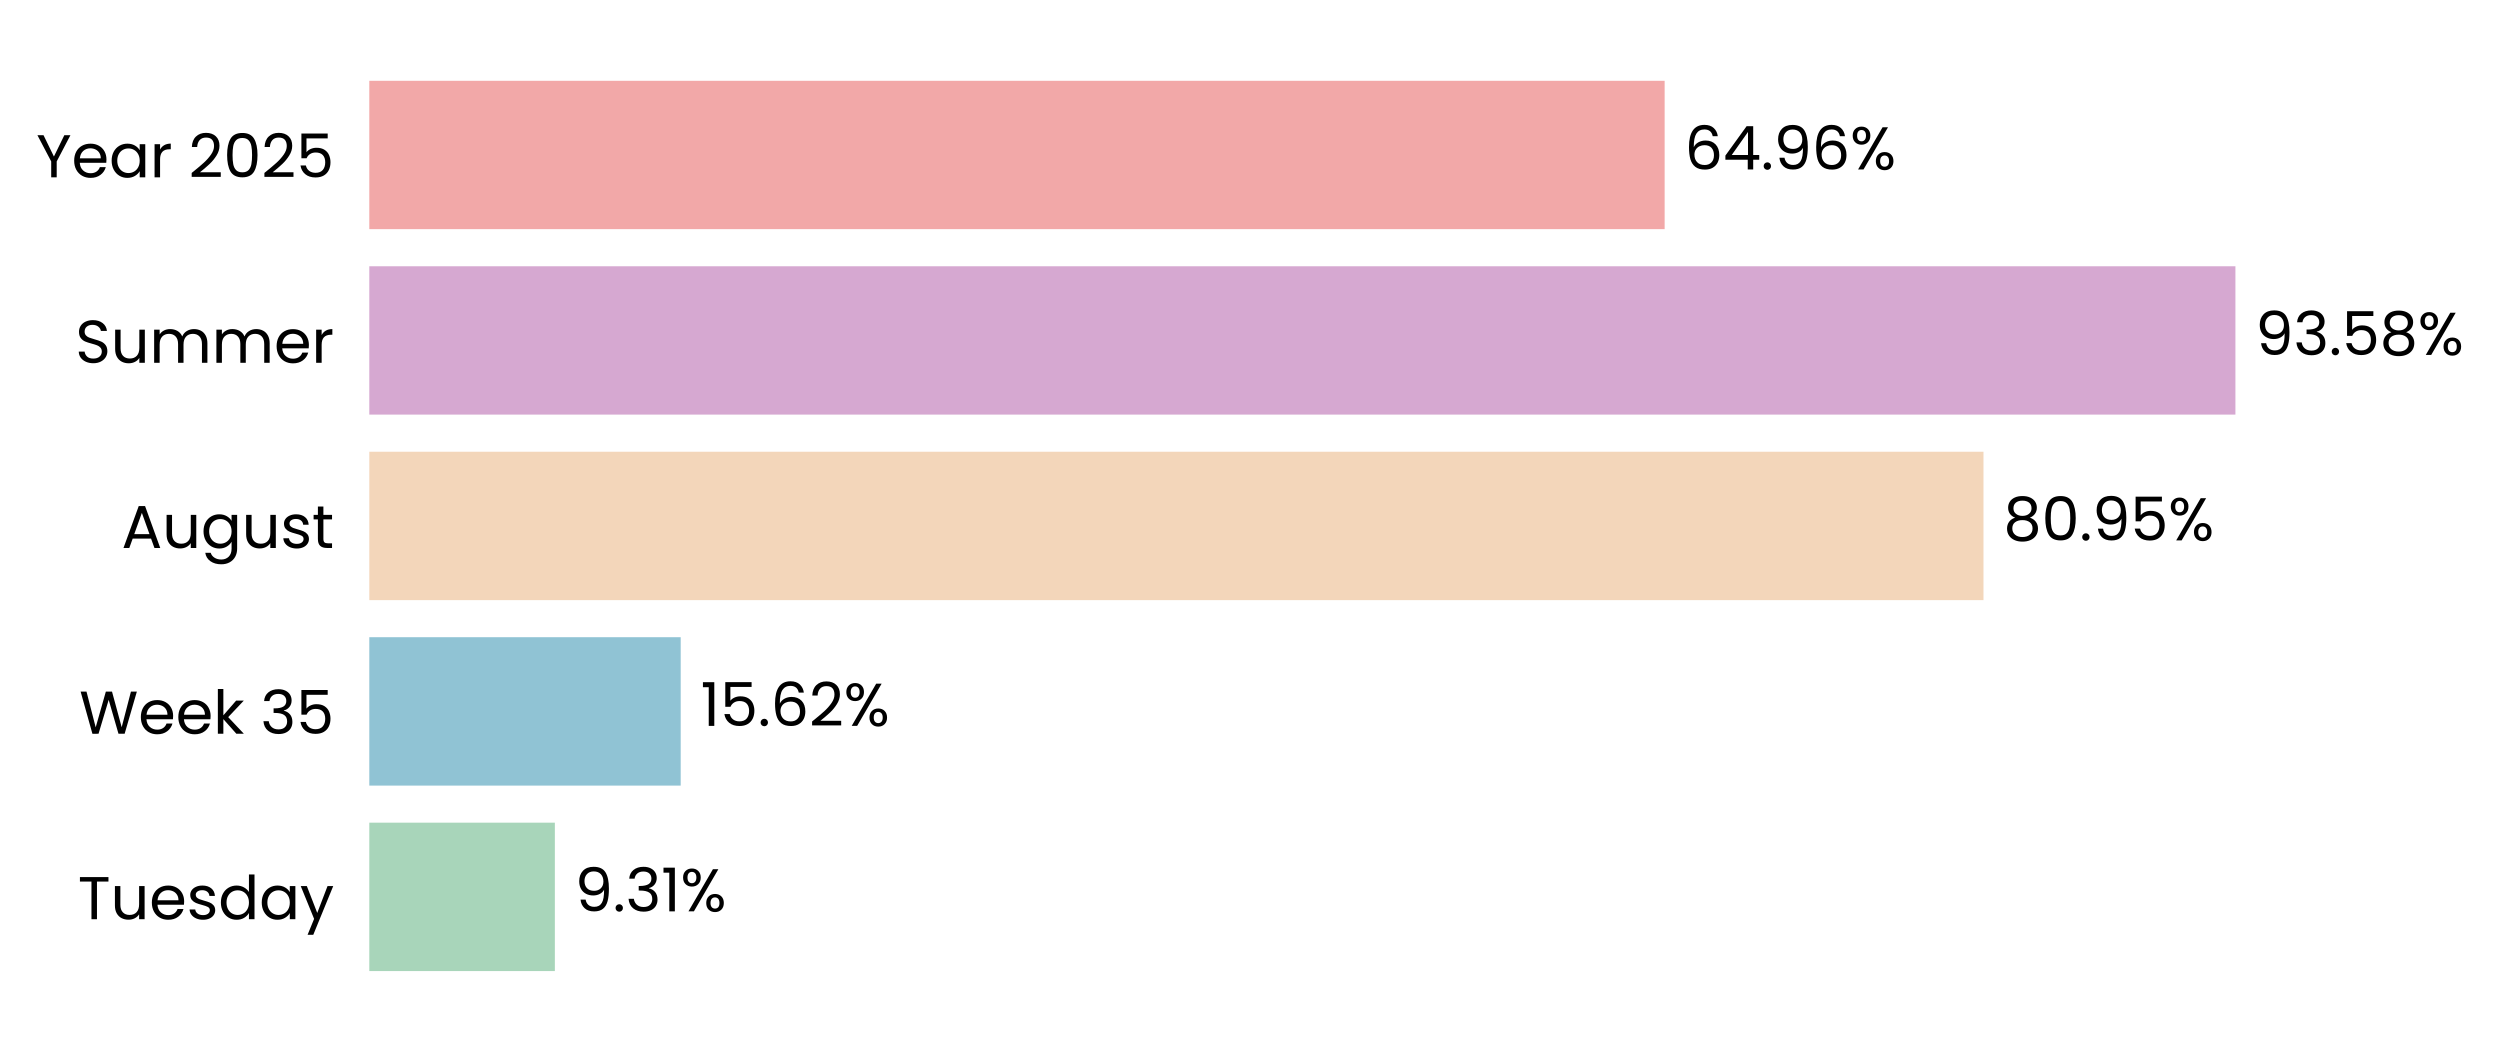
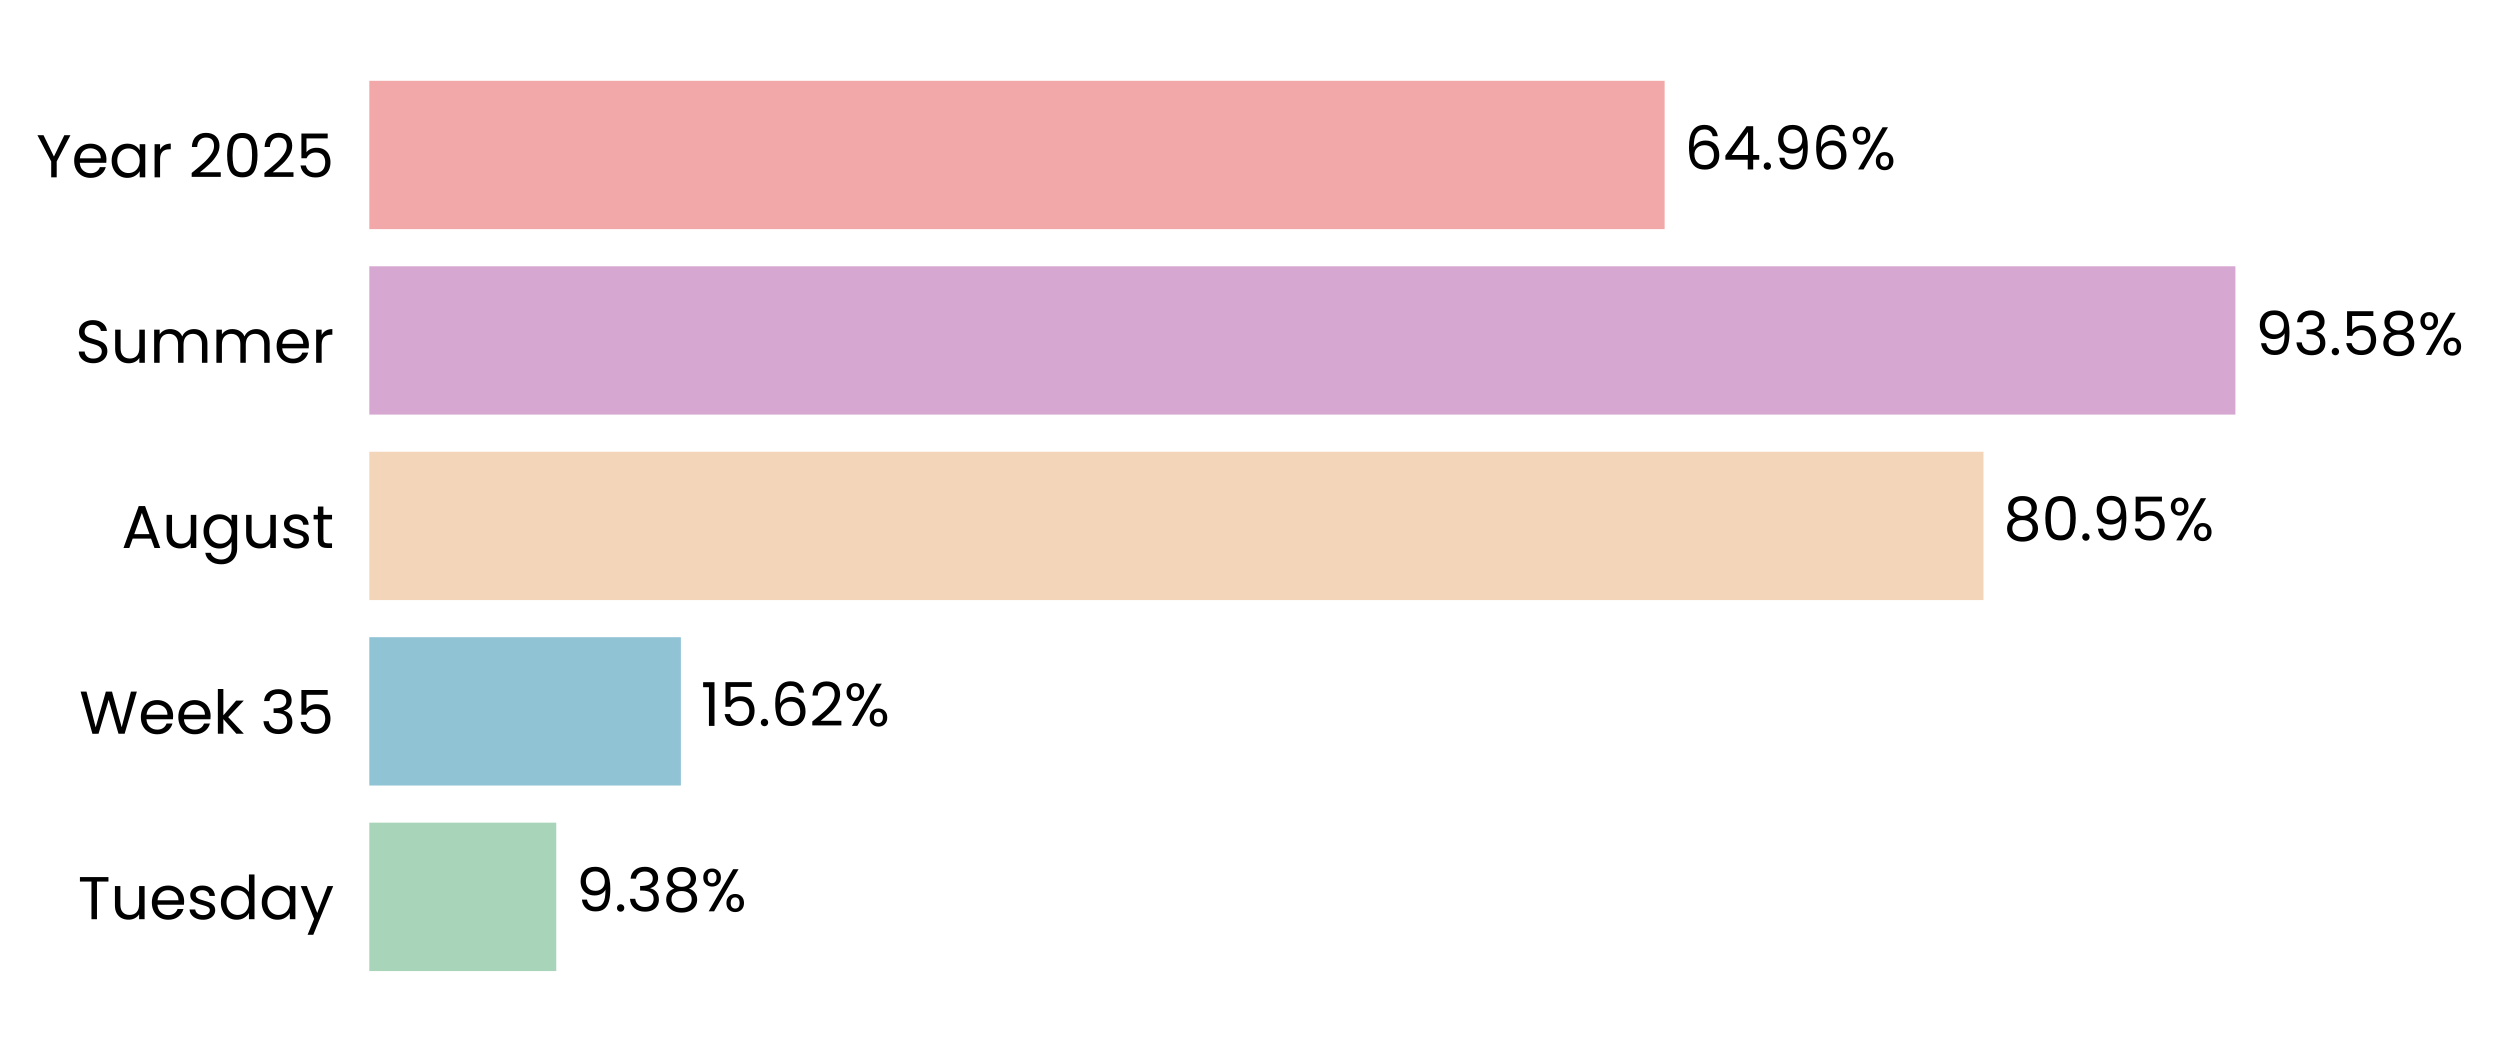
- <svg xmlns="http://www.w3.org/2000/svg" xmlns:xlink="http://www.w3.org/1999/xlink" width="496.28pt" height="208.8pt" viewBox="0 0 496.28 208.8" version="1.1">
+ <svg xmlns="http://www.w3.org/2000/svg" xmlns:xlink="http://www.w3.org/1999/xlink" width="496.281pt" height="208.8pt" viewBox="0 0 496.281 208.8" version="1.1">
  <defs>
    <style type="text/css">*{stroke-linejoin: round; stroke-linecap: butt}</style>
  </defs>
  <g id="figure_1">
    <g id="patch_1">
-       <path d="M 0 208.8  L 496.28 208.8  L 496.28 0  L 0 0  L 0 208.8  z " style="fill: none" />
+       <path d="M 0 208.8  L 496.281 208.8  L 496.281 0  L 0 0  L 0 208.8  z " style="fill: none" />
    </g>
    <g id="axes_1">
      <g id="patch_2">
-         <path d="M 73.311 201.6  L 469.174 201.6  L 469.174 7.2  L 73.311 7.2  L 73.311 201.6  z " style="fill: none" />
+         <path d="M 73.311 201.6  L 469.171 201.6  L 469.171 7.2  L 73.311 7.2  L 73.311 201.6  z " style="fill: none" />
      </g>
      <g id="patch_3">
-         <path d="M 73.311 192.764  L 110.148 192.764  L 110.148 163.309  L 73.311 163.309  z " clip-path="url(#p54c7fcb288)" style="fill: #a8d5ba" />
+         <path d="M 73.311 192.764  L 110.423 192.764  L 110.423 163.309  L 73.311 163.309  z " clip-path="url(#pf134f2070b)" style="fill: #a8d5ba" />
      </g>
      <g id="patch_4">
-         <path d="M 73.311 155.945  L 135.126 155.945  L 135.126 126.491  L 73.311 126.491  z " clip-path="url(#p54c7fcb288)" style="fill: #90c3d4" />
+         <path d="M 73.311 155.945  L 135.164 155.945  L 135.164 126.491  L 73.311 126.491  z " clip-path="url(#pf134f2070b)" style="fill: #90c3d4" />
      </g>
      <g id="patch_5">
-         <path d="M 73.311 119.127  L 393.744 119.127  L 393.744 89.673  L 73.311 89.673  z " clip-path="url(#p54c7fcb288)" style="fill: #f3d6ba" />
+         <path d="M 73.311 119.127  L 393.75 119.127  L 393.75 89.673  L 73.311 89.673  z " clip-path="url(#pf134f2070b)" style="fill: #f3d6ba" />
      </g>
      <g id="patch_6">
-         <path d="M 73.311 82.309  L 443.757 82.309  L 443.757 52.855  L 73.311 52.855  z " clip-path="url(#p54c7fcb288)" style="fill: #d6a8d1" />
+         <path d="M 73.311 82.309  L 443.758 82.309  L 443.758 52.855  L 73.311 52.855  z " clip-path="url(#pf134f2070b)" style="fill: #d6a8d1" />
      </g>
      <g id="patch_7">
-         <path d="M 73.311 45.491  L 330.452 45.491  L 330.452 16.036  L 73.311 16.036  z " clip-path="url(#p54c7fcb288)" style="fill: #f2a8a8" />
+         <path d="M 73.311 45.491  L 330.451 45.491  L 330.451 16.036  L 73.311 16.036  z " clip-path="url(#pf134f2070b)" style="fill: #f2a8a8" />
      </g>
      <g id="matplotlib.axis_1">
        <g id="ytick_1">
          <g id="text_1">
            <g transform="translate(15.4575 182.4764) scale(0.12 -0.12)">
              <defs>
                <path id="Poppins-Regular-54" d="M 3238 4461  L 3238 3987  L 2022 3987  L 2022 0  L 1440 0  L 1440 3987  L 218 3987  L 218 4461  L 3238 4461  z " transform="scale(0.015625)" />
                <path id="Poppins-Regular-75" d="M 3603 3507  L 3603 0  L 3021 0  L 3021 518  Q 2854 250 2556 99  Q 2259 -51 1901 -51  Q 1491 -51 1164 118  Q 838 288 649 627  Q 461 966 461 1453  L 461 3507  L 1037 3507  L 1037 1530  Q 1037 1011 1299 732  Q 1562 454 2016 454  Q 2483 454 2752 742  Q 3021 1030 3021 1581  L 3021 3507  L 3603 3507  z " transform="scale(0.015625)" />
                <path id="Poppins-Regular-65" d="M 3693 1888  Q 3693 1722 3674 1536  L 870 1536  Q 902 1018 1225 726  Q 1549 435 2010 435  Q 2387 435 2640 611  Q 2893 787 2995 1082  L 3622 1082  Q 3482 576 3059 259  Q 2637 -58 2010 -58  Q 1510 -58 1116 166  Q 723 390 499 803  Q 275 1216 275 1760  Q 275 2304 492 2713  Q 710 3123 1104 3344  Q 1498 3565 2010 3565  Q 2509 3565 2893 3347  Q 3277 3130 3485 2749  Q 3693 2368 3693 1888  z M 3091 2010  Q 3091 2342 2944 2582  Q 2797 2822 2544 2947  Q 2291 3072 1984 3072  Q 1542 3072 1232 2790  Q 922 2509 877 2010  L 3091 2010  z " transform="scale(0.015625)" />
                <path id="Poppins-Regular-73" d="M 1734 -58  Q 1331 -58 1011 80  Q 691 218 505 464  Q 320 710 301 1030  L 902 1030  Q 928 768 1149 601  Q 1370 435 1728 435  Q 2061 435 2253 582  Q 2445 730 2445 954  Q 2445 1184 2240 1296  Q 2035 1408 1606 1517  Q 1216 1619 969 1724  Q 723 1830 547 2038  Q 371 2246 371 2586  Q 371 2854 531 3078  Q 691 3302 985 3433  Q 1280 3565 1658 3565  Q 2240 3565 2598 3270  Q 2957 2976 2982 2464  L 2400 2464  Q 2381 2739 2179 2905  Q 1978 3072 1638 3072  Q 1325 3072 1139 2937  Q 954 2803 954 2586  Q 954 2413 1066 2301  Q 1178 2189 1347 2121  Q 1517 2054 1818 1971  Q 2195 1869 2432 1769  Q 2669 1670 2838 1472  Q 3008 1274 3014 954  Q 3014 666 2854 435  Q 2694 205 2403 73  Q 2112 -58 1734 -58  z " transform="scale(0.015625)" />
                <path id="Poppins-Regular-64" d="M 275 1766  Q 275 2304 492 2710  Q 710 3117 1091 3341  Q 1472 3565 1946 3565  Q 2355 3565 2707 3376  Q 3059 3187 3245 2880  L 3245 4736  L 3834 4736  L 3834 0  L 3245 0  L 3245 659  Q 3072 346 2733 144  Q 2394 -58 1939 -58  Q 1472 -58 1091 172  Q 710 403 492 819  Q 275 1235 275 1766  z M 3245 1760  Q 3245 2157 3085 2451  Q 2925 2746 2653 2902  Q 2381 3059 2054 3059  Q 1728 3059 1459 2905  Q 1190 2752 1030 2457  Q 870 2163 870 1766  Q 870 1363 1030 1065  Q 1190 768 1459 611  Q 1728 454 2054 454  Q 2381 454 2653 611  Q 2925 768 3085 1065  Q 3245 1363 3245 1760  z " transform="scale(0.015625)" />
                <path id="Poppins-Regular-61" d="M 275 1766  Q 275 2304 492 2710  Q 710 3117 1091 3341  Q 1472 3565 1939 3565  Q 2400 3565 2739 3366  Q 3078 3168 3245 2867  L 3245 3507  L 3834 3507  L 3834 0  L 3245 0  L 3245 653  Q 3072 346 2729 144  Q 2387 -58 1933 -58  Q 1466 -58 1088 172  Q 710 403 492 819  Q 275 1235 275 1766  z M 3245 1760  Q 3245 2157 3085 2451  Q 2925 2746 2653 2902  Q 2381 3059 2054 3059  Q 1728 3059 1459 2905  Q 1190 2752 1030 2457  Q 870 2163 870 1766  Q 870 1363 1030 1065  Q 1190 768 1459 611  Q 1728 454 2054 454  Q 2381 454 2653 611  Q 2925 768 3085 1065  Q 3245 1363 3245 1760  z " transform="scale(0.015625)" />
                <path id="Poppins-Regular-79" d="M 3514 3507  L 1402 -1651  L 800 -1651  L 1491 38  L 77 3507  L 723 3507  L 1824 666  L 2912 3507  L 3514 3507  z " transform="scale(0.015625)" />
              </defs>
              <use xlink:href="#Poppins-Regular-54" />
              <use xlink:href="#Poppins-Regular-75" transform="translate(54.09999 0)" />
              <use xlink:href="#Poppins-Regular-65" transform="translate(118.1 0)" />
              <use xlink:href="#Poppins-Regular-73" transform="translate(180.1 0)" />
              <use xlink:href="#Poppins-Regular-64" transform="translate(232.3 0)" />
              <use xlink:href="#Poppins-Regular-61" transform="translate(299.8999 0)" />
              <use xlink:href="#Poppins-Regular-79" transform="translate(367.4999 0)" />
            </g>
          </g>
        </g>
        <g id="ytick_2">
          <g id="text_2">
            <g transform="translate(15.73125 145.6582) scale(0.12 -0.12)">
              <defs>
                <path id="Poppins-Regular-57" d="M 6099 4461  L 4806 0  L 4154 0  L 3117 3590  L 2042 0  L 1395 -6  L 147 4461  L 768 4461  L 1741 678  L 2816 4461  L 3469 4461  L 4493 691  L 5472 4461  L 6099 4461  z " transform="scale(0.015625)" />
                <path id="Poppins-Regular-6b" d="M 2451 0  L 1075 1549  L 1075 0  L 493 0  L 493 4736  L 1075 4736  L 1075 1952  L 2426 3507  L 3238 3507  L 1587 1760  L 3245 0  L 2451 0  z " transform="scale(0.015625)" />
                <path id="Poppins-Regular-20" transform="scale(0.015625)" />
                <path id="Poppins-Regular-33" d="M 384 3462  Q 429 4051 838 4384  Q 1248 4717 1901 4717  Q 2336 4717 2653 4560  Q 2970 4403 3133 4134  Q 3296 3866 3296 3526  Q 3296 3130 3069 2842  Q 2842 2554 2477 2470  L 2477 2438  Q 2893 2336 3136 2035  Q 3379 1734 3379 1248  Q 3379 883 3212 592  Q 3046 301 2713 134  Q 2381 -32 1914 -32  Q 1235 -32 800 323  Q 365 678 314 1331  L 877 1331  Q 922 947 1190 704  Q 1459 461 1907 461  Q 2355 461 2588 694  Q 2822 928 2822 1299  Q 2822 1779 2502 1990  Q 2182 2202 1536 2202  L 1389 2202  L 1389 2688  L 1542 2688  Q 2131 2694 2432 2883  Q 2733 3072 2733 3469  Q 2733 3808 2512 4013  Q 2291 4218 1882 4218  Q 1485 4218 1241 4013  Q 998 3808 954 3462  L 384 3462  z " transform="scale(0.015625)" />
                <path id="Poppins-Regular-35" d="M 3347 4122  L 1101 4122  L 1101 2662  Q 1248 2867 1536 2998  Q 1824 3130 2157 3130  Q 2688 3130 3021 2909  Q 3354 2688 3498 2339  Q 3642 1990 3642 1600  Q 3642 1139 3469 774  Q 3296 410 2941 198  Q 2586 -13 2061 -13  Q 1389 -13 973 332  Q 557 678 467 1254  L 1037 1254  Q 1120 890 1389 685  Q 1658 480 2067 480  Q 2573 480 2829 784  Q 3085 1088 3085 1587  Q 3085 2086 2829 2358  Q 2573 2630 2074 2630  Q 1734 2630 1481 2467  Q 1229 2304 1114 2022  L 563 2022  L 563 4634  L 3347 4634  L 3347 4122  z " transform="scale(0.015625)" />
              </defs>
              <use xlink:href="#Poppins-Regular-57" />
              <use xlink:href="#Poppins-Regular-65" transform="translate(97.59999 0)" />
              <use xlink:href="#Poppins-Regular-65" transform="translate(159.6 0)" />
              <use xlink:href="#Poppins-Regular-6b" transform="translate(221.6 0)" />
              <use xlink:href="#Poppins-Regular-20" transform="translate(273.0999 0)" />
              <use xlink:href="#Poppins-Regular-33" transform="translate(299.7999 0)" />
              <use xlink:href="#Poppins-Regular-35" transform="translate(358.6999 0)" />
            </g>
          </g>
        </g>
        <g id="ytick_3">
          <g id="text_3">
            <g transform="translate(24.11812 108.78) scale(0.12 -0.12)">
              <defs>
                <path id="Poppins-Regular-41" d="M 3130 992  L 1184 992  L 826 0  L 211 0  L 1824 4435  L 2496 4435  L 4102 0  L 3488 0  L 3130 992  z M 2963 1466  L 2157 3718  L 1350 1466  L 2963 1466  z " transform="scale(0.015625)" />
                <path id="Poppins-Regular-67" d="M 1939 3565  Q 2394 3565 2736 3366  Q 3078 3168 3245 2867  L 3245 3507  L 3834 3507  L 3834 -77  Q 3834 -557 3629 -931  Q 3424 -1306 3043 -1517  Q 2662 -1728 2157 -1728  Q 1466 -1728 1005 -1401  Q 544 -1075 461 -512  L 1037 -512  Q 1133 -832 1433 -1027  Q 1734 -1222 2157 -1222  Q 2637 -1222 2941 -921  Q 3245 -621 3245 -77  L 3245 659  Q 3072 352 2733 147  Q 2394 -58 1939 -58  Q 1472 -58 1091 172  Q 710 403 492 819  Q 275 1235 275 1766  Q 275 2304 492 2710  Q 710 3117 1091 3341  Q 1472 3565 1939 3565  z M 3245 1760  Q 3245 2157 3085 2451  Q 2925 2746 2653 2902  Q 2381 3059 2054 3059  Q 1728 3059 1459 2905  Q 1190 2752 1030 2457  Q 870 2163 870 1766  Q 870 1363 1030 1065  Q 1190 768 1459 611  Q 1728 454 2054 454  Q 2381 454 2653 611  Q 2925 768 3085 1065  Q 3245 1363 3245 1760  z " transform="scale(0.015625)" />
                <path id="Poppins-Regular-74" d="M 1203 3027  L 1203 960  Q 1203 704 1312 598  Q 1421 493 1690 493  L 2118 493  L 2118 0  L 1594 0  Q 1107 0 864 224  Q 621 448 621 960  L 621 3027  L 166 3027  L 166 3507  L 621 3507  L 621 4390  L 1203 4390  L 1203 3507  L 2118 3507  L 2118 3027  L 1203 3027  z " transform="scale(0.015625)" />
              </defs>
              <use xlink:href="#Poppins-Regular-41" />
              <use xlink:href="#Poppins-Regular-75" transform="translate(67.39999 0)" />
              <use xlink:href="#Poppins-Regular-67" transform="translate(131.4 0)" />
              <use xlink:href="#Poppins-Regular-75" transform="translate(199 0)" />
              <use xlink:href="#Poppins-Regular-73" transform="translate(263 0)" />
              <use xlink:href="#Poppins-Regular-74" transform="translate(315.2 0)" />
            </g>
          </g>
        </g>
        <g id="ytick_4">
          <g id="text_4">
            <g transform="translate(14.95125 72.02182) scale(0.12 -0.12)">
              <defs>
                <path id="Poppins-Regular-53" d="M 1907 -45  Q 1466 -45 1117 112  Q 768 269 569 547  Q 371 826 365 1190  L 986 1190  Q 1018 877 1245 662  Q 1472 448 1907 448  Q 2323 448 2563 656  Q 2803 864 2803 1190  Q 2803 1446 2662 1606  Q 2522 1766 2310 1849  Q 2099 1933 1741 2029  Q 1299 2144 1033 2259  Q 768 2374 579 2620  Q 390 2867 390 3283  Q 390 3648 576 3929  Q 762 4211 1098 4364  Q 1434 4518 1869 4518  Q 2496 4518 2896 4204  Q 3296 3891 3347 3373  L 2707 3373  Q 2675 3629 2438 3824  Q 2202 4019 1811 4019  Q 1446 4019 1216 3830  Q 986 3642 986 3302  Q 986 3059 1123 2905  Q 1261 2752 1462 2672  Q 1664 2592 2029 2490  Q 2470 2368 2739 2249  Q 3008 2131 3200 1884  Q 3392 1638 3392 1216  Q 3392 890 3219 602  Q 3046 314 2707 134  Q 2368 -45 1907 -45  z " transform="scale(0.015625)" />
                <path id="Poppins-Regular-6d" d="M 4710 3571  Q 5120 3571 5440 3401  Q 5760 3232 5945 2893  Q 6131 2554 6131 2067  L 6131 0  L 5555 0  L 5555 1984  Q 5555 2509 5296 2787  Q 5037 3066 4595 3066  Q 4141 3066 3872 2774  Q 3603 2483 3603 1933  L 3603 0  L 3027 0  L 3027 1984  Q 3027 2509 2768 2787  Q 2509 3066 2067 3066  Q 1613 3066 1344 2774  Q 1075 2483 1075 1933  L 1075 0  L 493 0  L 493 3507  L 1075 3507  L 1075 3002  Q 1248 3277 1539 3424  Q 1830 3571 2182 3571  Q 2624 3571 2963 3372  Q 3302 3174 3469 2790  Q 3616 3162 3955 3366  Q 4294 3571 4710 3571  z " transform="scale(0.015625)" />
                <path id="Poppins-Regular-72" d="M 1075 2938  Q 1229 3238 1513 3404  Q 1798 3571 2208 3571  L 2208 2970  L 2054 2970  Q 1075 2970 1075 1907  L 1075 0  L 493 0  L 493 3507  L 1075 3507  L 1075 2938  z " transform="scale(0.015625)" />
              </defs>
              <use xlink:href="#Poppins-Regular-53" />
              <use xlink:href="#Poppins-Regular-75" transform="translate(58.7 0)" />
              <use xlink:href="#Poppins-Regular-6d" transform="translate(122.7 0)" />
              <use xlink:href="#Poppins-Regular-6d" transform="translate(225.7 0)" />
              <use xlink:href="#Poppins-Regular-65" transform="translate(328.7 0)" />
              <use xlink:href="#Poppins-Regular-72" transform="translate(390.6999 0)" />
            </g>
          </g>
        </g>
        <g id="ytick_5">
          <g id="text_5">
            <g transform="translate(7.2 35.20364) scale(0.12 -0.12)">
              <defs>
                <path id="Poppins-Regular-59" d="M 3616 4461  L 2163 1683  L 2163 0  L 1581 0  L 1581 1683  L 122 4461  L 768 4461  L 1869 2202  L 2970 4461  L 3616 4461  z " transform="scale(0.015625)" />
                <path id="Poppins-Regular-32" d="M 326 467  Q 1139 1120 1600 1539  Q 2061 1958 2377 2416  Q 2694 2874 2694 3315  Q 2694 3731 2492 3971  Q 2291 4211 1843 4211  Q 1408 4211 1168 3939  Q 928 3667 909 3213  L 346 3213  Q 371 3930 780 4320  Q 1190 4710 1837 4710  Q 2496 4710 2883 4345  Q 3270 3981 3270 3341  Q 3270 2810 2953 2307  Q 2637 1805 2233 1424  Q 1830 1043 1203 538  L 3405 538  L 3405 51  L 326 51  L 326 467  z " transform="scale(0.015625)" />
                <path id="Poppins-Regular-30" d="M 397 2362  Q 397 3462 755 4080  Q 1114 4698 2010 4698  Q 2899 4698 3257 4080  Q 3616 3462 3616 2362  Q 3616 1242 3257 621  Q 2899 0 2010 0  Q 1114 0 755 621  Q 397 1242 397 2362  z M 3040 2362  Q 3040 2918 2966 3305  Q 2893 3693 2665 3929  Q 2438 4166 2010 4166  Q 1574 4166 1347 3929  Q 1120 3693 1046 3305  Q 973 2918 973 2362  Q 973 1786 1046 1395  Q 1120 1005 1347 768  Q 1574 531 2010 531  Q 2438 531 2665 768  Q 2893 1005 2966 1395  Q 3040 1786 3040 2362  z " transform="scale(0.015625)" />
              </defs>
              <use xlink:href="#Poppins-Regular-59" />
              <use xlink:href="#Poppins-Regular-65" transform="translate(58.39999 0)" />
              <use xlink:href="#Poppins-Regular-61" transform="translate(120.4 0)" />
              <use xlink:href="#Poppins-Regular-72" transform="translate(188 0)" />
              <use xlink:href="#Poppins-Regular-20" transform="translate(225.3 0)" />
              <use xlink:href="#Poppins-Regular-32" transform="translate(252 0)" />
              <use xlink:href="#Poppins-Regular-30" transform="translate(309.4999 0)" />
              <use xlink:href="#Poppins-Regular-32" transform="translate(372.2999 0)" />
              <use xlink:href="#Poppins-Regular-35" transform="translate(429.7999 0)" />
            </g>
          </g>
        </g>
      </g>
      <g id="text_6">
-         <g transform="translate(114.1071 180.9164) scale(0.12 -0.12)">
+         <g transform="translate(114.3817 180.9164) scale(0.12 -0.12)">
          <defs>
            <path id="Poppins-Regular-39" d="M 1146 1242  Q 1210 877 1443 678  Q 1677 480 2074 480  Q 2605 480 2857 896  Q 3110 1312 3098 2298  Q 2963 2010 2649 1846  Q 2336 1683 1952 1683  Q 1523 1683 1187 1859  Q 851 2035 659 2374  Q 467 2714 467 3194  Q 467 3878 864 4297  Q 1261 4717 1990 4717  Q 2886 4717 3248 4134  Q 3610 3552 3610 2400  Q 3610 1594 3466 1069  Q 3322 544 2979 269  Q 2637 -6 2042 -6  Q 1389 -6 1024 346  Q 659 698 608 1242  L 1146 1242  z M 2048 2176  Q 2477 2176 2752 2441  Q 3027 2707 3027 3162  Q 3027 3642 2758 3936  Q 2490 4230 2003 4230  Q 1555 4230 1289 3948  Q 1024 3667 1024 3206  Q 1024 2739 1286 2457  Q 1549 2176 2048 2176  z " transform="scale(0.015625)" />
            <path id="Poppins-Regular-2e" d="M 678 -38  Q 512 -38 397 77  Q 282 192 282 358  Q 282 525 397 640  Q 512 755 678 755  Q 838 755 950 640  Q 1062 525 1062 358  Q 1062 192 950 77  Q 838 -38 678 -38  z " transform="scale(0.015625)" />
-             <path id="Poppins-Regular-31" d="M 243 4096  L 243 4627  L 1446 4627  L 1446 0  L 858 0  L 858 4096  L 243 4096  z " transform="scale(0.015625)" />
+             <path id="Poppins-Regular-38" d="M 1242 2406  Q 883 2547 691 2816  Q 499 3085 499 3469  Q 499 3814 672 4092  Q 845 4371 1187 4534  Q 1530 4698 2016 4698  Q 2502 4698 2844 4534  Q 3187 4371 3363 4092  Q 3539 3814 3539 3469  Q 3539 3098 3340 2819  Q 3142 2541 2797 2406  Q 3194 2285 3427 1981  Q 3661 1677 3661 1248  Q 3661 832 3456 521  Q 3251 211 2876 41  Q 2502 -128 2016 -128  Q 1530 -128 1162 41  Q 794 211 589 521  Q 384 832 384 1248  Q 384 1677 614 1984  Q 845 2291 1242 2406  z M 2976 3398  Q 2976 3789 2720 4000  Q 2464 4211 2016 4211  Q 1574 4211 1318 4000  Q 1062 3789 1062 3392  Q 1062 3034 1328 2816  Q 1594 2598 2016 2598  Q 2445 2598 2710 2819  Q 2976 3040 2976 3398  z M 2016 2150  Q 1542 2150 1241 1929  Q 941 1709 941 1267  Q 941 858 1232 608  Q 1523 358 2016 358  Q 2509 358 2797 608  Q 3085 858 3085 1267  Q 3085 1696 2790 1923  Q 2496 2150 2016 2150  z " transform="scale(0.015625)" />
            <path id="Poppins-Regular-25" d="M 269 3584  Q 269 4019 531 4278  Q 794 4538 1203 4538  Q 1613 4538 1875 4278  Q 2138 4019 2138 3584  Q 2138 3142 1875 2883  Q 1613 2624 1203 2624  Q 794 2624 531 2883  Q 269 3142 269 3584  z M 4006 4467  L 1414 0  L 838 0  L 3430 4467  L 4006 4467  z M 1203 4179  Q 986 4179 861 4028  Q 736 3878 736 3584  Q 736 3290 861 3136  Q 986 2982 1203 2982  Q 1421 2982 1549 3139  Q 1677 3296 1677 3584  Q 1677 3878 1549 4028  Q 1421 4179 1203 4179  z M 2720 883  Q 2720 1325 2982 1584  Q 3245 1843 3654 1843  Q 4064 1843 4323 1584  Q 4582 1325 4582 883  Q 4582 448 4323 185  Q 4064 -77 3654 -77  Q 3245 -77 2982 182  Q 2720 442 2720 883  z M 3648 1478  Q 3430 1478 3302 1328  Q 3174 1178 3174 883  Q 3174 595 3302 444  Q 3430 294 3648 294  Q 3866 294 3994 444  Q 4122 595 4122 883  Q 4122 1178 3994 1328  Q 3866 1478 3648 1478  z " transform="scale(0.015625)" />
          </defs>
          <use xlink:href="#Poppins-Regular-39" />
          <use xlink:href="#Poppins-Regular-2e" transform="translate(62.99999 0)" />
          <use xlink:href="#Poppins-Regular-33" transform="translate(83.99997 0)" />
-           <use xlink:href="#Poppins-Regular-31" transform="translate(142.9 0)" />
-           <use xlink:href="#Poppins-Regular-25" transform="translate(174.8999 0)" />
+           <use xlink:href="#Poppins-Regular-38" transform="translate(142.9 0)" />
+           <use xlink:href="#Poppins-Regular-25" transform="translate(206 0)" />
        </g>
      </g>
      <g id="text_7">
-         <g transform="translate(139.0842 144.0982) scale(0.12 -0.12)">
+         <g transform="translate(139.123 144.0982) scale(0.12 -0.12)">
          <defs>
+             <path id="Poppins-Regular-31" d="M 243 4096  L 243 4627  L 1446 4627  L 1446 0  L 858 0  L 858 4096  L 243 4096  z " transform="scale(0.015625)" />
            <path id="Poppins-Regular-36" d="M 2976 3526  Q 2835 4237 2099 4237  Q 1530 4237 1248 3798  Q 966 3360 973 2355  Q 1120 2688 1462 2877  Q 1805 3066 2227 3066  Q 2886 3066 3280 2656  Q 3674 2246 3674 1523  Q 3674 1088 3504 742  Q 3334 397 2992 192  Q 2650 -13 2163 -13  Q 1504 -13 1133 281  Q 762 576 614 1094  Q 467 1613 467 2374  Q 467 4723 2106 4723  Q 2733 4723 3091 4384  Q 3450 4045 3514 3526  L 2976 3526  z M 2106 2573  Q 1830 2573 1587 2461  Q 1344 2349 1193 2121  Q 1043 1894 1043 1568  Q 1043 1082 1324 778  Q 1606 474 2131 474  Q 2579 474 2844 752  Q 3110 1030 3110 1504  Q 3110 2003 2854 2288  Q 2598 2573 2106 2573  z " transform="scale(0.015625)" />
          </defs>
          <use xlink:href="#Poppins-Regular-31" />
          <use xlink:href="#Poppins-Regular-35" transform="translate(31.99998 0)" />
          <use xlink:href="#Poppins-Regular-2e" transform="translate(94.79997 0)" />
          <use xlink:href="#Poppins-Regular-36" transform="translate(115.8 0)" />
          <use xlink:href="#Poppins-Regular-32" transform="translate(179.2999 0)" />
          <use xlink:href="#Poppins-Regular-25" transform="translate(236.7999 0)" />
        </g>
      </g>
      <g id="text_8">
-         <g transform="translate(397.7024 107.28) scale(0.12 -0.12)">
-           <defs>
-             <path id="Poppins-Regular-38" d="M 1242 2406  Q 883 2547 691 2816  Q 499 3085 499 3469  Q 499 3814 672 4092  Q 845 4371 1187 4534  Q 1530 4698 2016 4698  Q 2502 4698 2844 4534  Q 3187 4371 3363 4092  Q 3539 3814 3539 3469  Q 3539 3098 3340 2819  Q 3142 2541 2797 2406  Q 3194 2285 3427 1981  Q 3661 1677 3661 1248  Q 3661 832 3456 521  Q 3251 211 2876 41  Q 2502 -128 2016 -128  Q 1530 -128 1162 41  Q 794 211 589 521  Q 384 832 384 1248  Q 384 1677 614 1984  Q 845 2291 1242 2406  z M 2976 3398  Q 2976 3789 2720 4000  Q 2464 4211 2016 4211  Q 1574 4211 1318 4000  Q 1062 3789 1062 3392  Q 1062 3034 1328 2816  Q 1594 2598 2016 2598  Q 2445 2598 2710 2819  Q 2976 3040 2976 3398  z M 2016 2150  Q 1542 2150 1241 1929  Q 941 1709 941 1267  Q 941 858 1232 608  Q 1523 358 2016 358  Q 2509 358 2797 608  Q 3085 858 3085 1267  Q 3085 1696 2790 1923  Q 2496 2150 2016 2150  z " transform="scale(0.015625)" />
-           </defs>
+         <g transform="translate(397.7088 107.28) scale(0.12 -0.12)">
          <use xlink:href="#Poppins-Regular-38" />
          <use xlink:href="#Poppins-Regular-30" transform="translate(63.09999 0)" />
          <use xlink:href="#Poppins-Regular-2e" transform="translate(125.9 0)" />
          <use xlink:href="#Poppins-Regular-39" transform="translate(146.9 0)" />
          <use xlink:href="#Poppins-Regular-35" transform="translate(209.8999 0)" />
          <use xlink:href="#Poppins-Regular-25" transform="translate(272.6999 0)" />
        </g>
      </g>
      <g id="text_9">
-         <g transform="translate(447.716 70.46182) scale(0.12 -0.12)">
+         <g transform="translate(447.7162 70.46182) scale(0.12 -0.12)">
          <use xlink:href="#Poppins-Regular-39" />
          <use xlink:href="#Poppins-Regular-33" transform="translate(62.99999 0)" />
          <use xlink:href="#Poppins-Regular-2e" transform="translate(121.9 0)" />
          <use xlink:href="#Poppins-Regular-35" transform="translate(142.9 0)" />
          <use xlink:href="#Poppins-Regular-38" transform="translate(205.7 0)" />
          <use xlink:href="#Poppins-Regular-25" transform="translate(268.7999 0)" />
        </g>
      </g>
      <g id="text_10">
-         <g transform="translate(334.4105 33.64364) scale(0.12 -0.12)">
+         <g transform="translate(334.4093 33.64364) scale(0.12 -0.12)">
          <defs>
            <path id="Poppins-Regular-34" d="M 256 1030  L 256 1472  L 2502 4582  L 3200 4582  L 3200 1536  L 3840 1536  L 3840 1030  L 3200 1030  L 3200 0  L 2624 0  L 2624 1030  L 256 1030  z M 2650 3974  L 928 1536  L 2650 1536  L 2650 3974  z " transform="scale(0.015625)" />
          </defs>
          <use xlink:href="#Poppins-Regular-36" />
          <use xlink:href="#Poppins-Regular-34" transform="translate(63.49999 0)" />
          <use xlink:href="#Poppins-Regular-2e" transform="translate(126.4 0)" />
          <use xlink:href="#Poppins-Regular-39" transform="translate(147.4 0)" />
          <use xlink:href="#Poppins-Regular-36" transform="translate(210.3999 0)" />
          <use xlink:href="#Poppins-Regular-25" transform="translate(273.8999 0)" />
        </g>
      </g>
    </g>
  </g>
  <defs>
-     <clipPath id="p54c7fcb288">
-       <rect x="73.311" y="7.2" width="395.863" height="194.4" />
+     <clipPath id="pf134f2070b">
+       <rect x="73.311" y="7.2" width="395.86" height="194.4" />
    </clipPath>
  </defs>
</svg>
